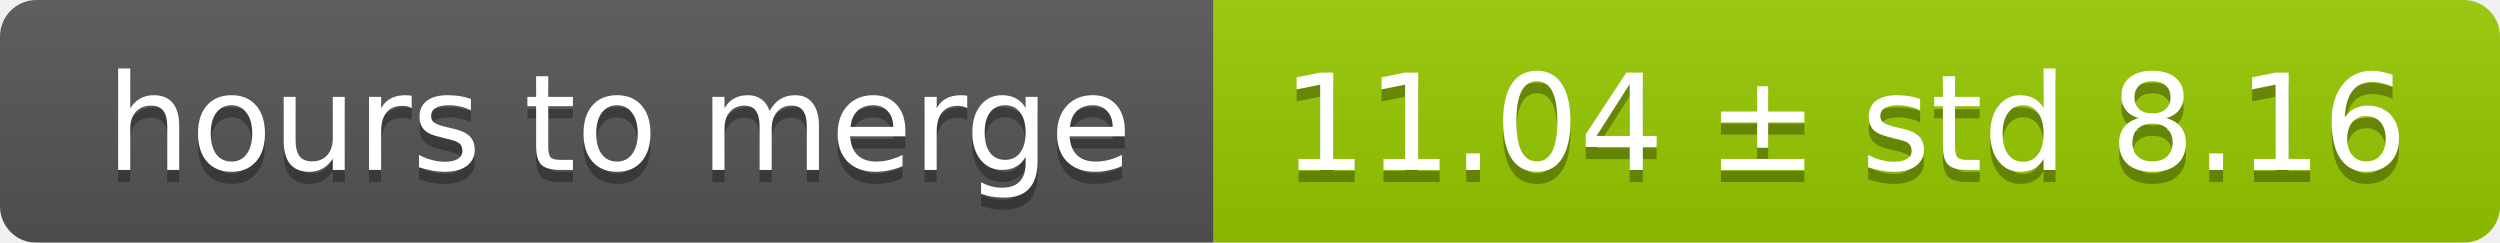
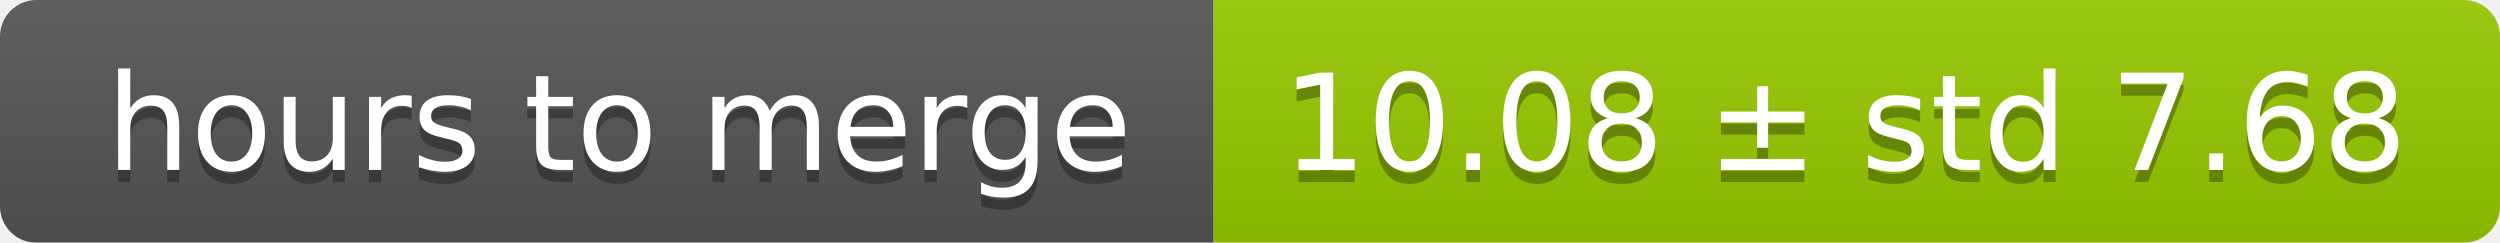
<svg xmlns="http://www.w3.org/2000/svg" width="206" height="20">
  <linearGradient id="smooth" x2="0" y2="100%">
    <stop offset="0" stop-color="#bbb" stop-opacity=".1" />
    <stop offset="1" stop-opacity=".1" />
  </linearGradient>
  <mask id="round">
    <rect width="206" height="20" rx="3" fill="#fff" />
  </mask>
  <g mask="url(#round)">
    <rect width="100" height="20" fill="#555" />
    <rect x="100" width="106" height="20" fill="#97ca00" />
    <rect width="206" height="20" fill="url(#smooth)" />
  </g>
  <g fill="#fff" text-anchor="middle" font-family="DejaVu Sans,Verdana,Geneva,sans-serif" font-size="11">
    <text x="51" y="15" fill="#010101" fill-opacity=".3">hours to merge</text>
    <text x="51" y="14">hours to merge</text>
-     <text x="152" y="15" fill="#010101" fill-opacity=".3">11.04 ± std 8.16</text>
-     <text x="152" y="14">11.04 ± std 8.16</text>
+     <text x="152" y="15" fill="#010101" fill-opacity=".3">10.08 ± std 7.68</text>
+     <text x="152" y="14">10.08 ± std 7.68</text>
  </g>
</svg>
